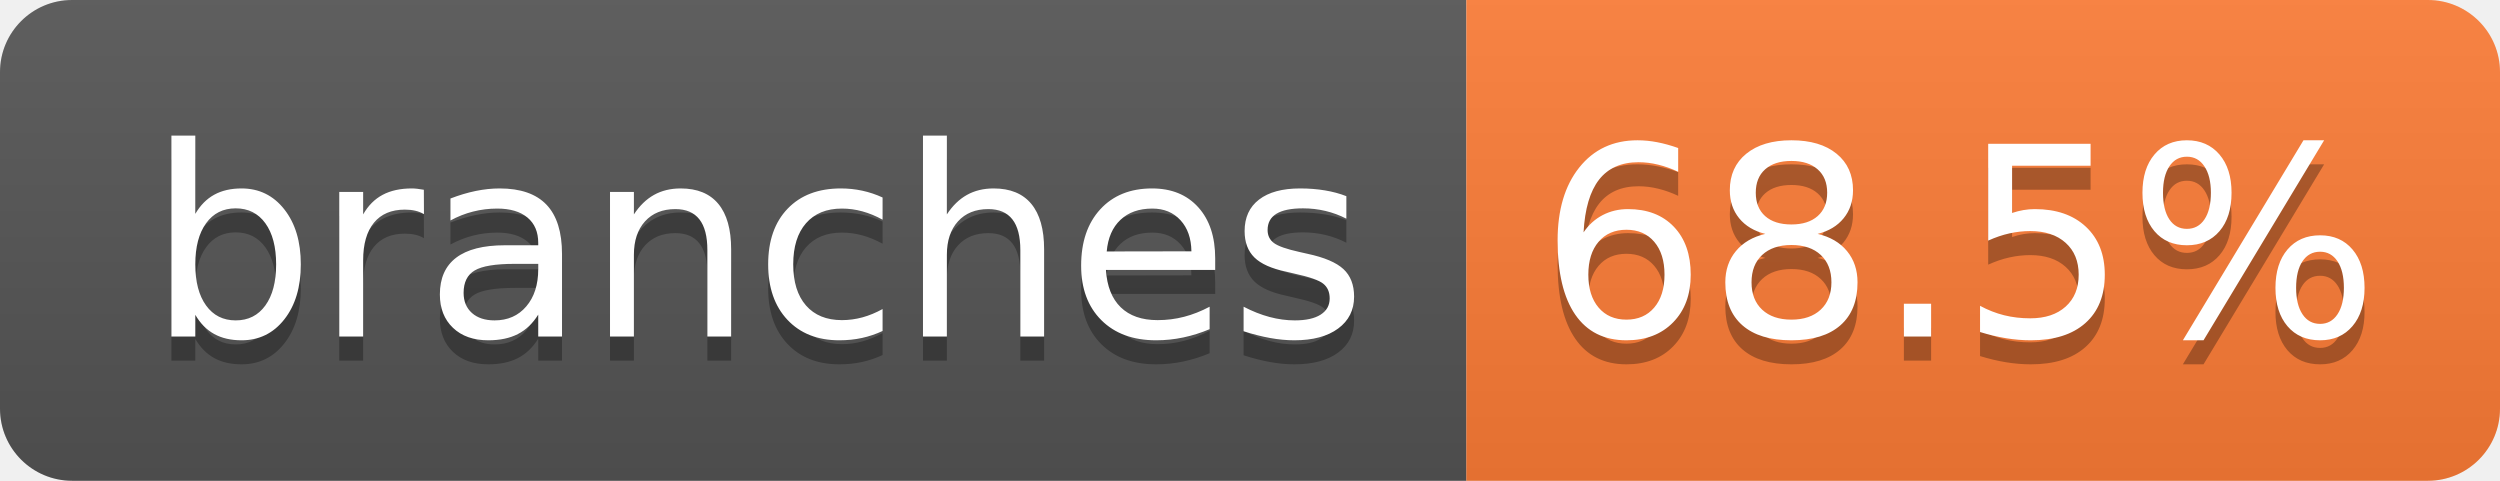
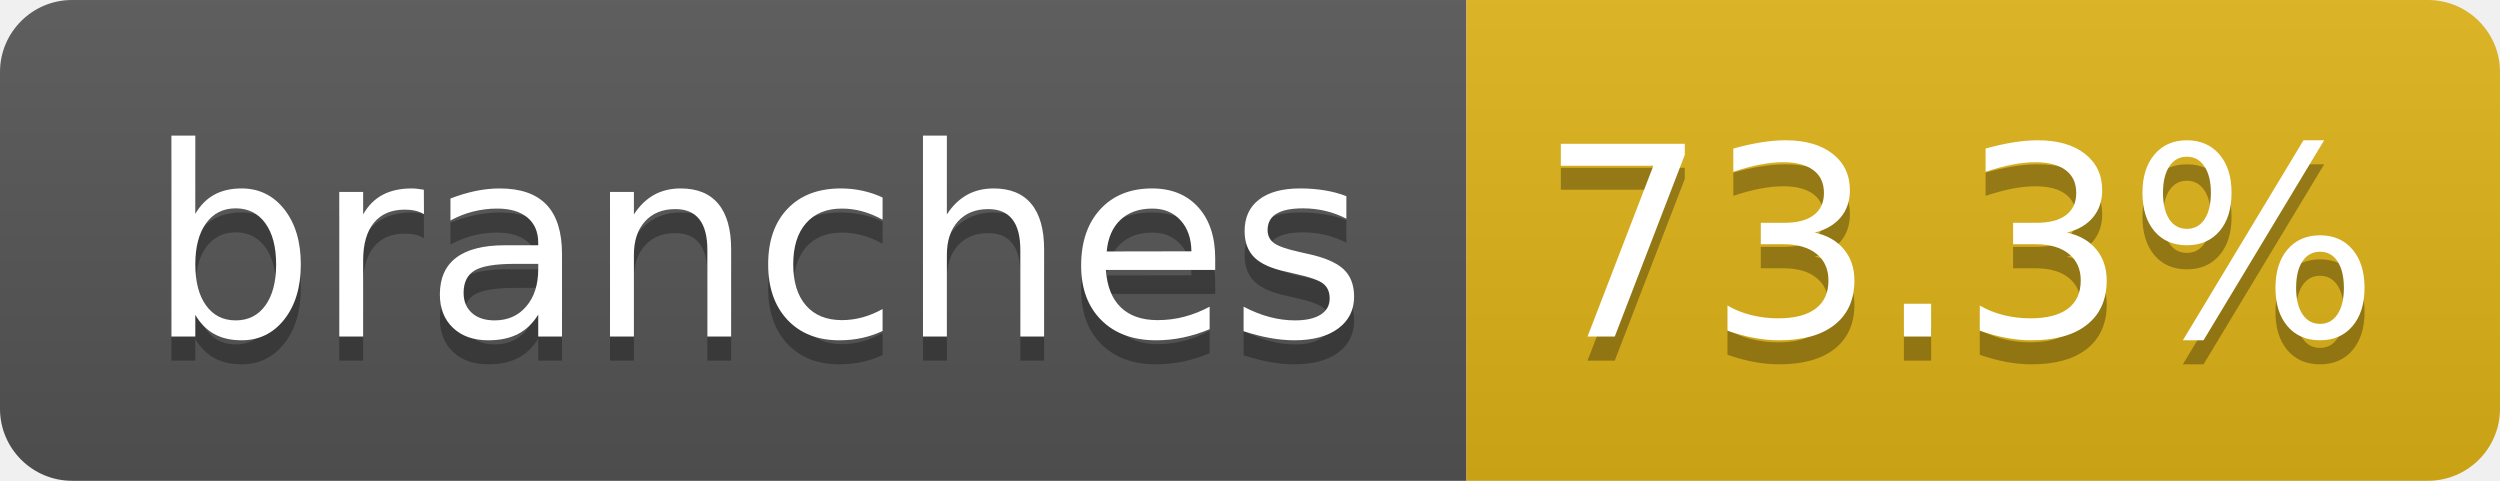
- <svg xmlns="http://www.w3.org/2000/svg" width="104" height="20" role="img" aria-label="branches: 68.5%">
+ <svg xmlns="http://www.w3.org/2000/svg" width="104" height="20" role="img" aria-label="branches: 73.3%">
  <linearGradient id="s" x2="0" y2="100%">
    <stop offset="0" stop-color="#bbb" stop-opacity=".1" />
    <stop offset="1" stop-opacity=".1" />
  </linearGradient>
  <clipPath id="r">
    <rect width="104" height="20" rx="3" fill="#fff" />
  </clipPath>
  <g clip-path="url(#r)">
    <rect width="61" height="20" fill="#555" />
-     <rect x="61" width="43" height="20" fill="#fe7d37" />
+     <rect x="61" width="43" height="20" fill="#dfb317" />
    <rect width="104" height="20" fill="url(#s)" />
  </g>
  <g fill="#fff" text-anchor="middle" font-family="Verdana,Geneva,DejaVu Sans,sans-serif" text-rendering="geometricPrecision" font-size="110">
    <text aria-hidden="true" x="315" y="150" fill="#010101" fill-opacity=".3" transform="scale(.1)" textLength="510">branches</text>
    <text x="315" y="140" transform="scale(.1)" fill="#fff" textLength="510">branches</text>
-     <text aria-hidden="true" x="815" y="150" fill="#010101" fill-opacity=".3" transform="scale(.1)" textLength="330">68.5%</text>
-     <text x="815" y="140" transform="scale(.1)" fill="#fff" textLength="330">68.5%</text>
+     <text aria-hidden="true" x="815" y="150" fill="#010101" fill-opacity=".3" transform="scale(.1)" textLength="330">73.3%</text>
+     <text x="815" y="140" transform="scale(.1)" fill="#fff" textLength="330">73.3%</text>
  </g>
</svg>
